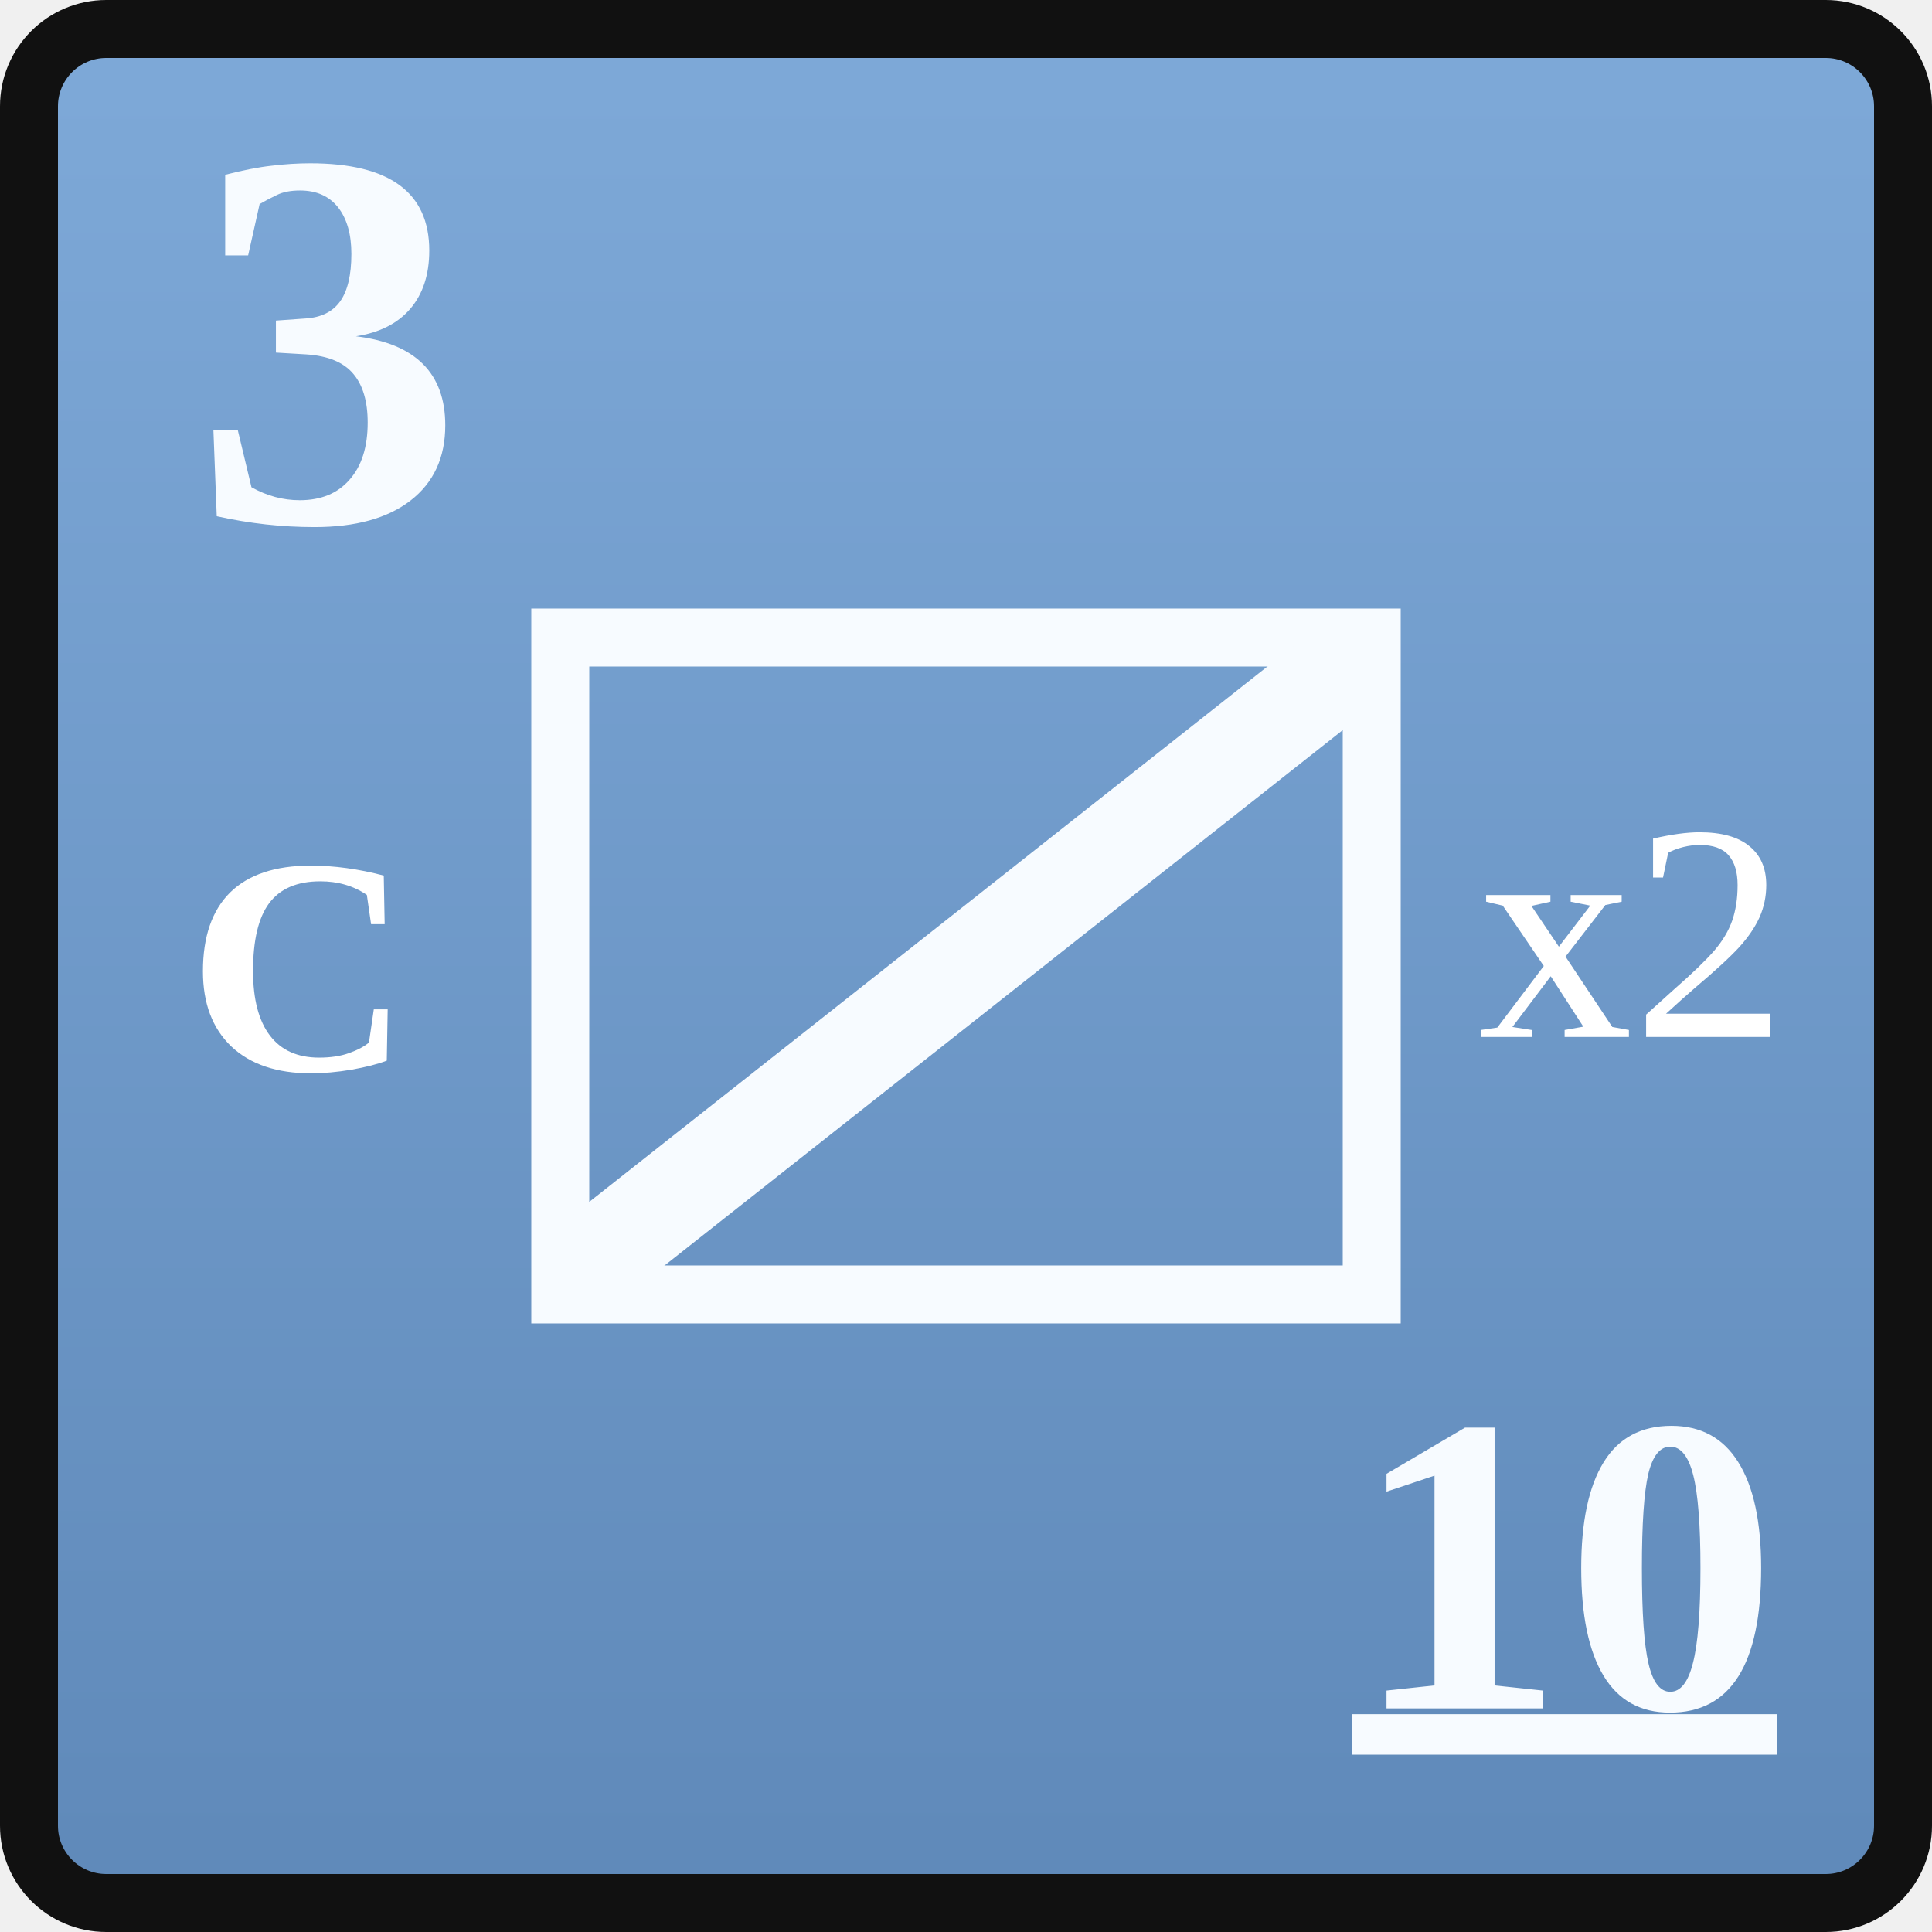
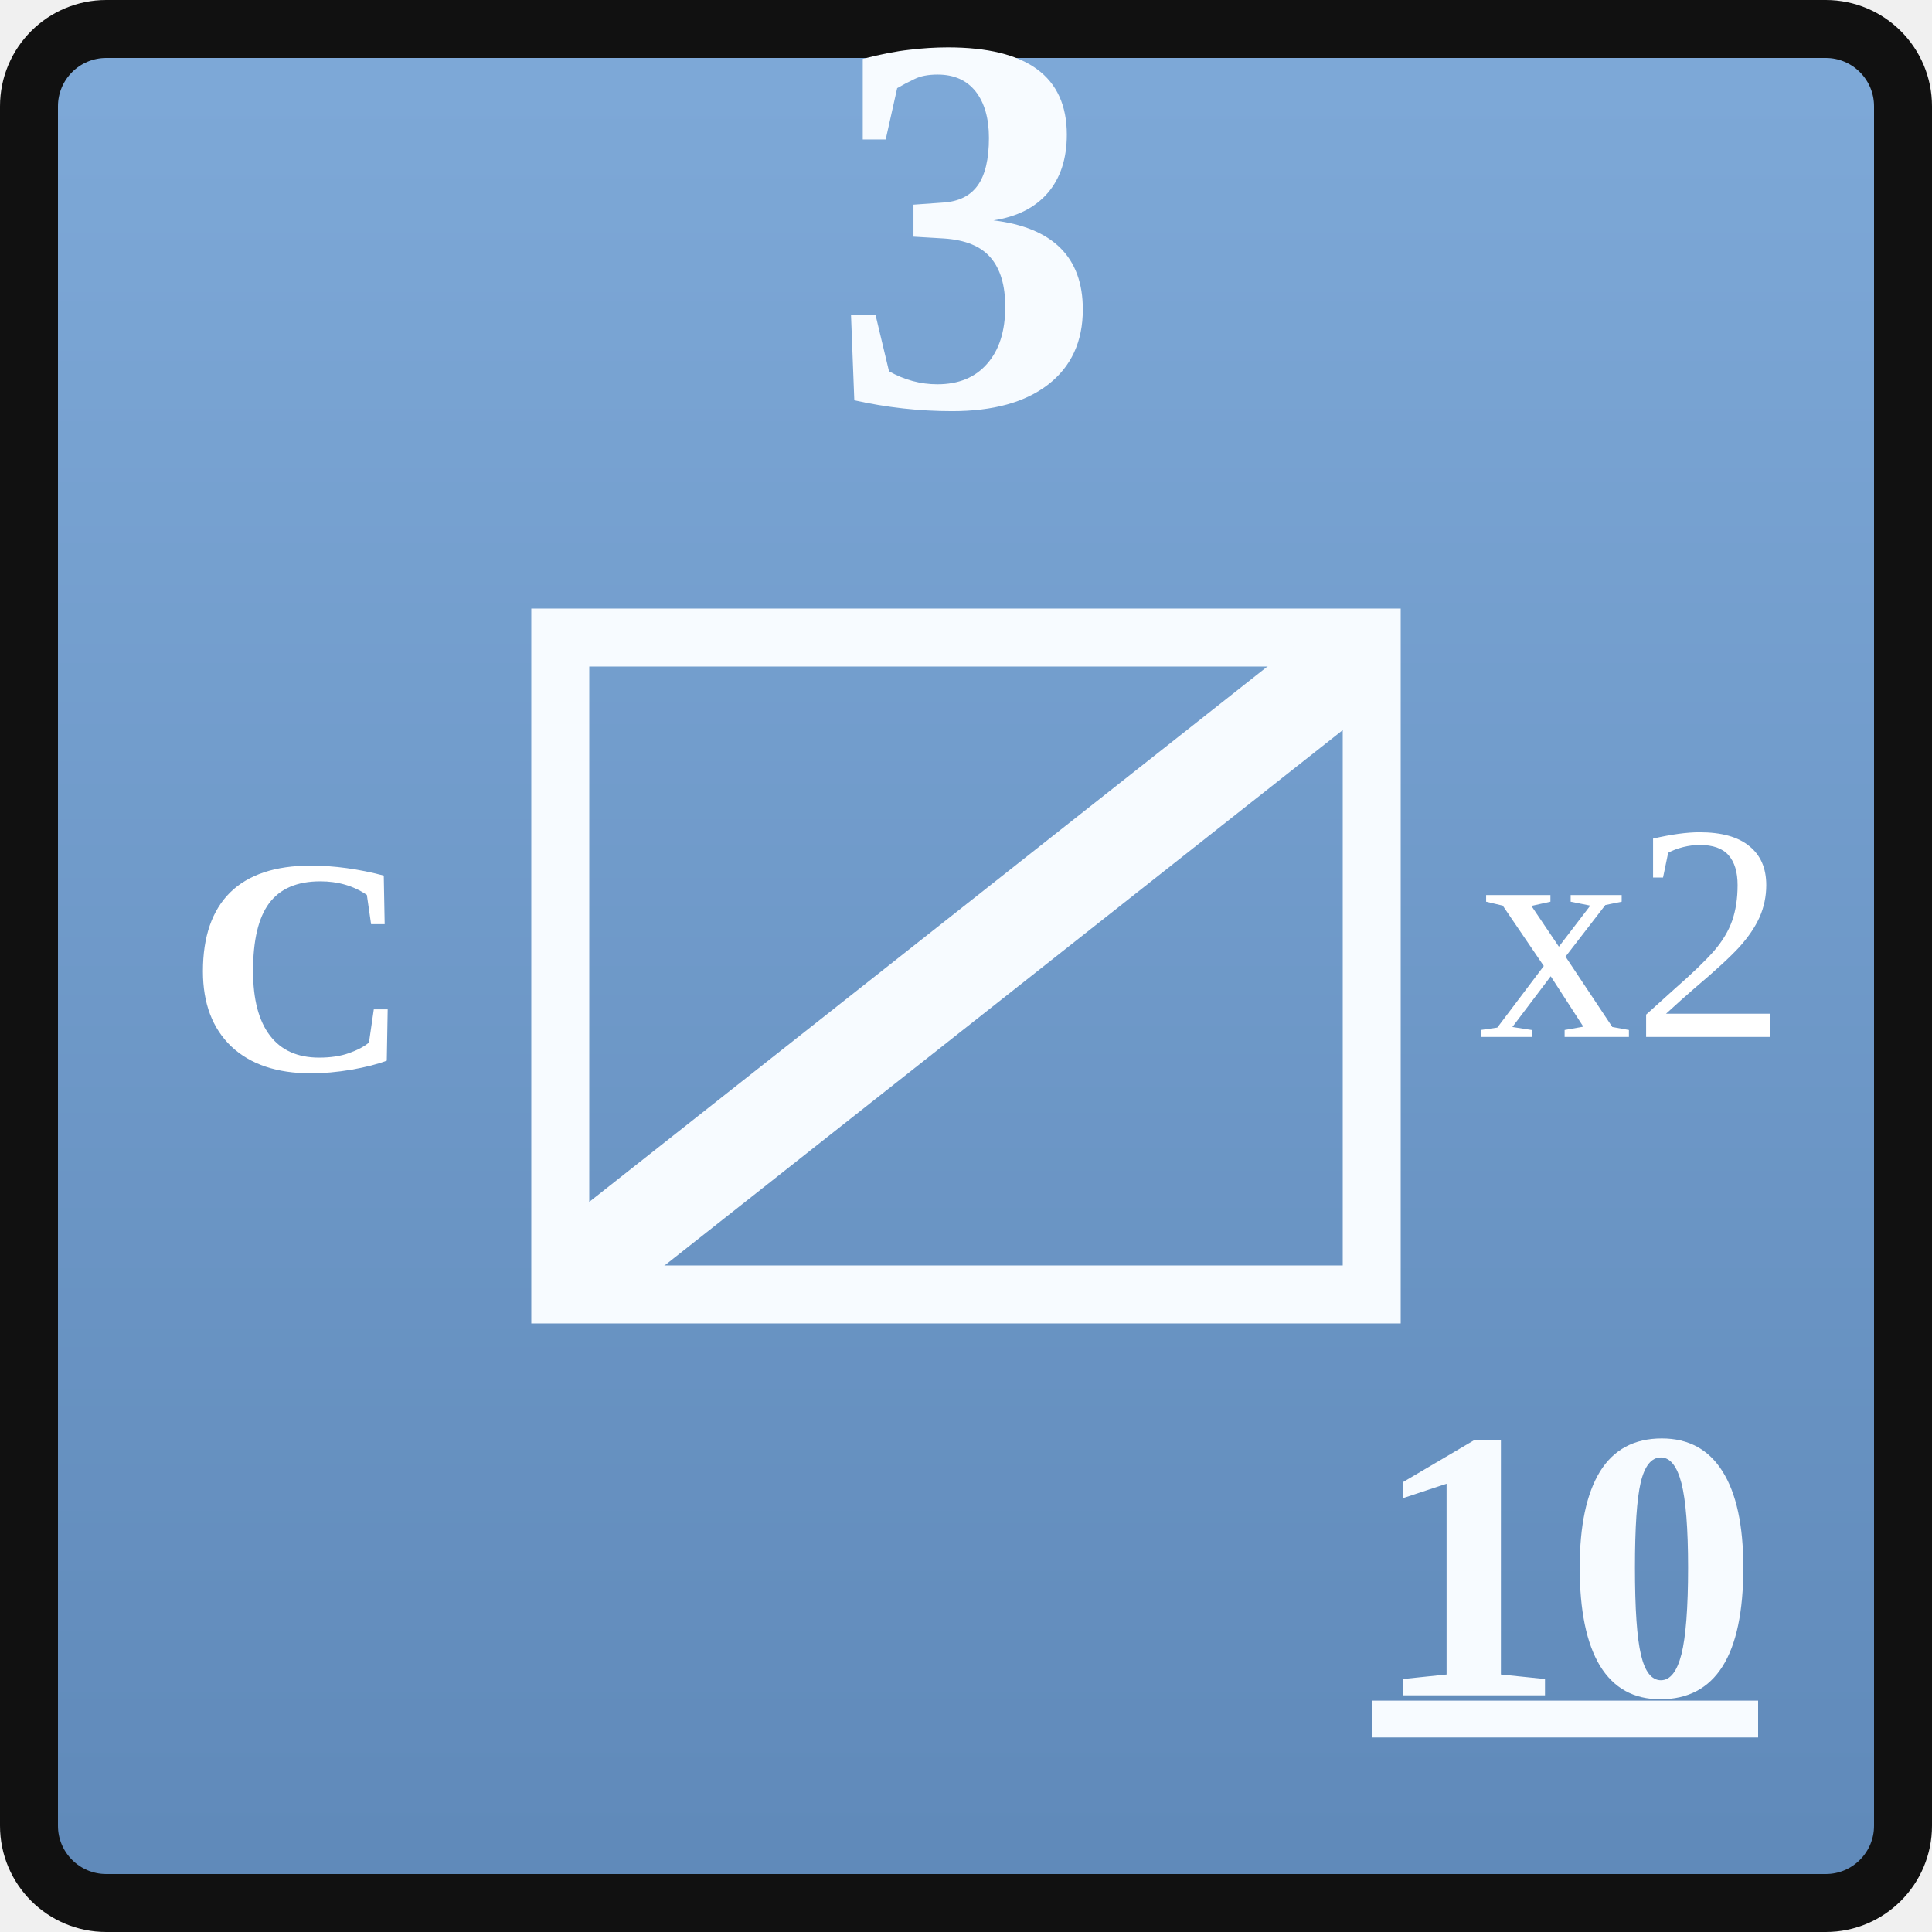
<svg xmlns="http://www.w3.org/2000/svg" width="0.5in" height="0.5in" viewBox="0 0 100 100">
  <defs>
    <linearGradient id="unionBlue" x1="0" y1="0" x2="0" y2="1">
      <stop offset="0%" stop-color="#7ea9d8" />
      <stop offset="100%" stop-color="#5f89b9" />
    </linearGradient>
  </defs>
  <rect x="1.5" y="1.5" width="97" height="97" rx="4" fill="url(#unionBlue)" stroke="#111111" stroke-width="3" />
-   <text id="combat_factor" x="10" y="27" font-family="Georgia, 'Times New Roman', serif" font-size="28" font-weight="700" fill="#f7fbff">3</text>
+   <text id="combat_factor" x="50" y="21" text-anchor="middle" font-family="Georgia, 'Times New Roman', serif" font-size="28" font-weight="700" fill="#f7fbff">3</text>
  <rect x="29" y="33" width="42" height="34" fill="none" stroke="#f7fbff" stroke-width="3" />
  <text id="formation_type" x="15.5" y="50" text-anchor="middle" dominant-baseline="central" font-family="Georgia, 'Times New Roman', serif" font-size="16" font-weight="700" fill="#ffffff">C</text>
  <g stroke="#f7fbff" stroke-width="5" stroke-linecap="round">
    <line x1="31" y1="65" x2="69" y2="35" />
  </g>
  <text id="stacking_factor" x="84.5" y="50" text-anchor="middle" dominant-baseline="middle" font-family="Georgia, 'Times New Roman', serif" font-size="16" font-weight="200" fill="#ffffff">x2</text>
-   <text id="movement_allowance_factor" x="81" y="81" text-anchor="middle" dominant-baseline="central" font-family="Georgia, 'Times New Roman', serif" font-size="22" font-weight="600" fill="#f7fbff" text-decoration="underline">10</text>
+   <text id="movement_allowance_factor" x="81" y="81" text-anchor="middle" dominant-baseline="central" font-family="Georgia, 'Times New Roman', serif" font-size="20" font-weight="600" fill="#f7fbff" text-decoration="underline">10</text>
</svg>
